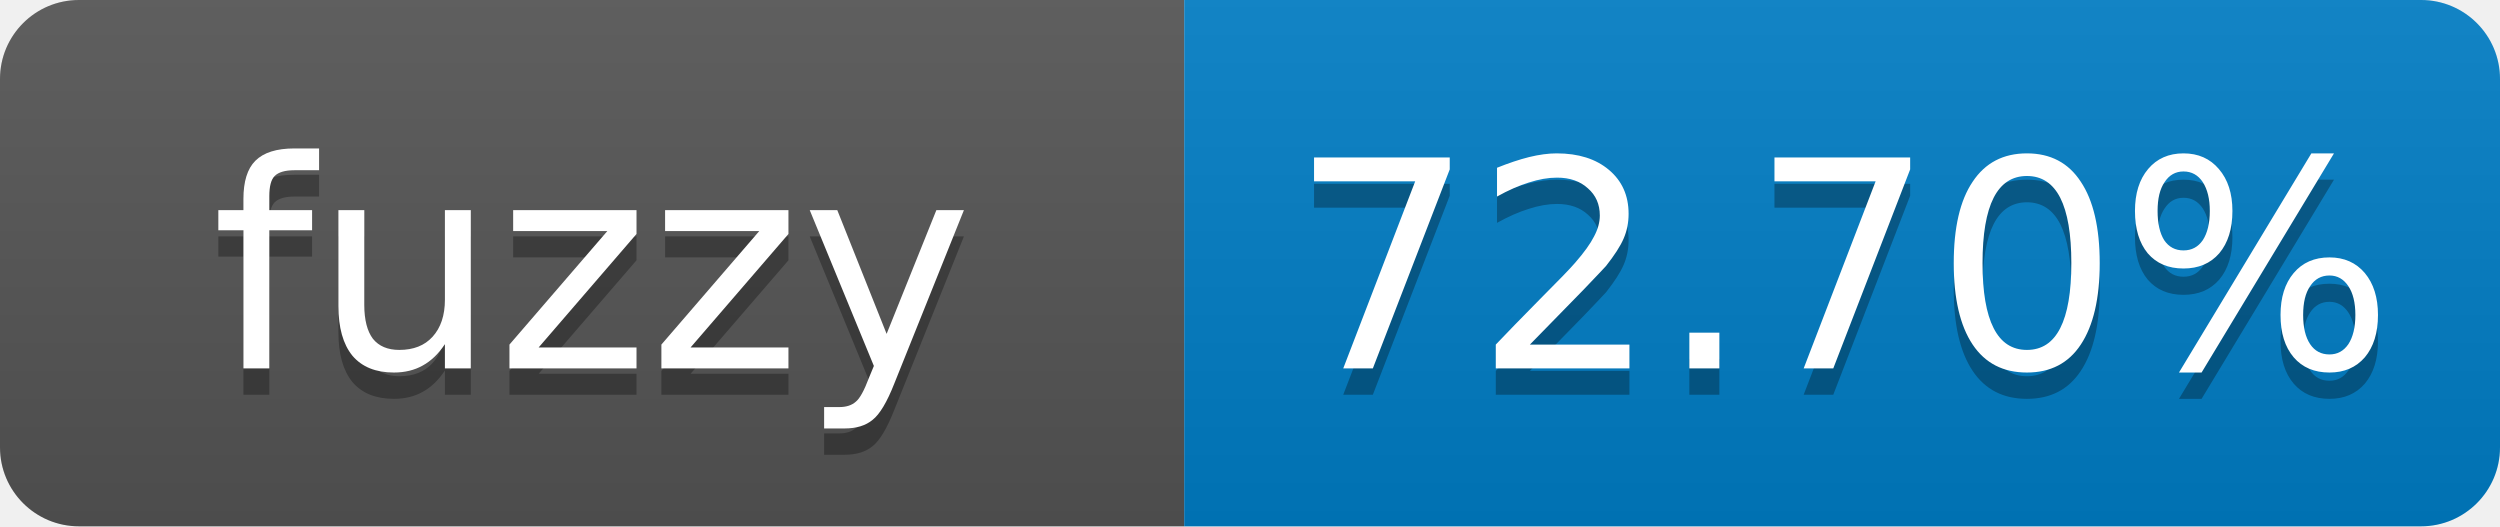
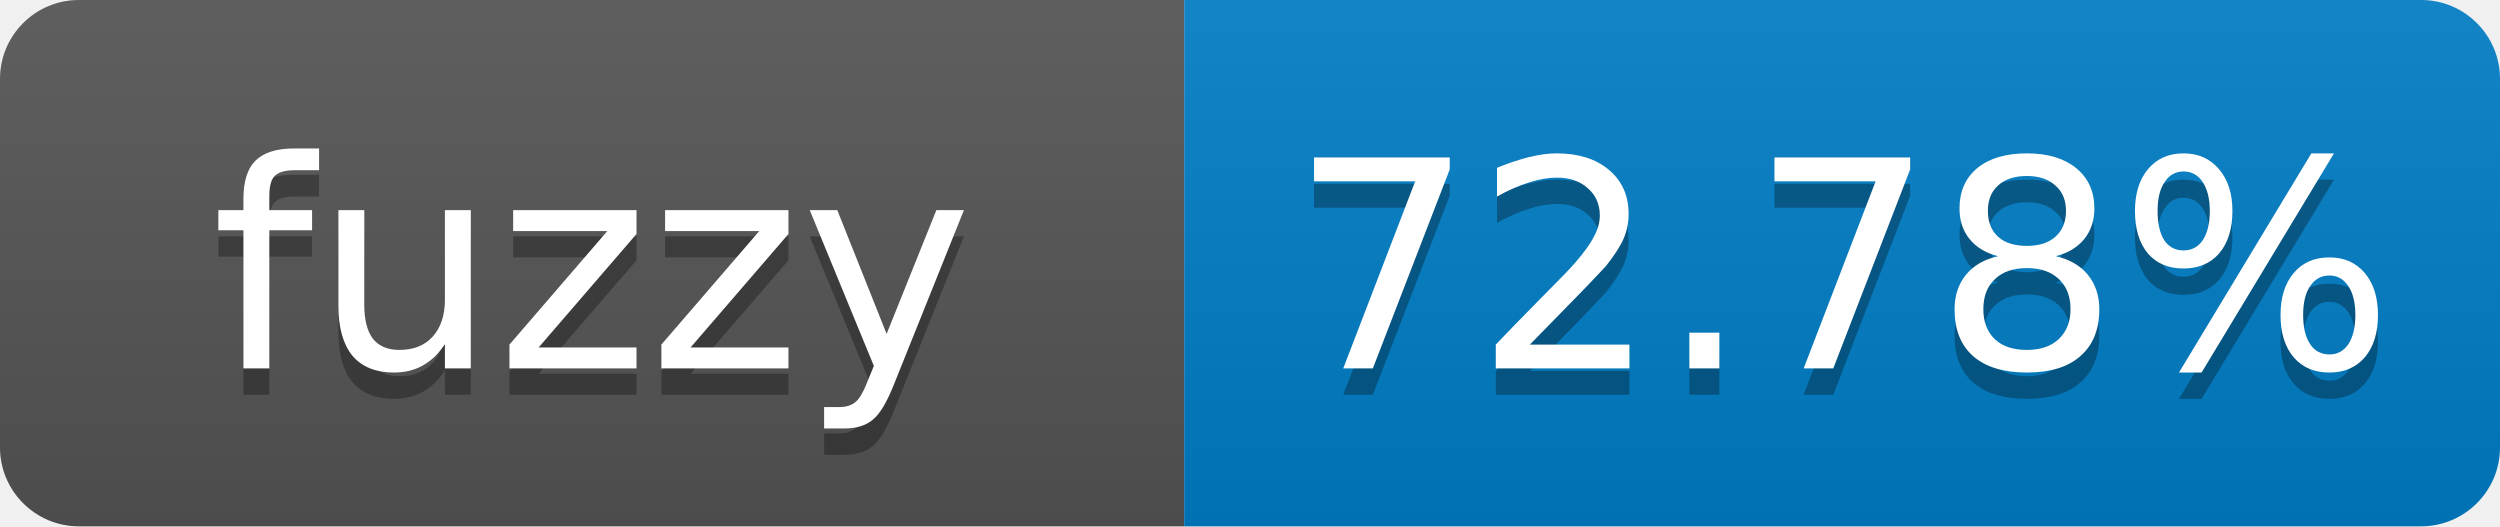
- <svg xmlns="http://www.w3.org/2000/svg" width="95" height="20" role="img" aria-label="fuzzy: 72.70%">
+ <svg xmlns="http://www.w3.org/2000/svg" width="95" height="20" role="img" aria-label="fuzzy: 72.78%">
  <linearGradient id="s" x2="0" y2="100%">
    <stop offset="0" stop-color="#bbb" stop-opacity=".1" />
    <stop offset="1" stop-opacity=".1" />
  </linearGradient>
  <clipPath id="r">
    <rect width="95" height="20" rx="3" fill="#fff" />
  </clipPath>
  <g clip-path="url(#r)">
    <rect width="45" height="20" fill="#555" />
    <rect x="45" width="50" height="20" fill="#007ec6" />
    <rect width="95" height="20" fill="url(#s)" />
  </g>
  <g fill="#fff" text-anchor="middle" font-family="Verdana,Geneva,DejaVu Sans,sans-serif" font-size="11">
    <text x="22.5" y="15" fill="#010101" fill-opacity=".3">fuzzy</text>
    <text x="22.5" y="14">fuzzy</text>
-     <text x="70" y="15" fill="#010101" fill-opacity=".3">72.70%</text>
-     <text x="70" y="14">72.70%</text>
+     <text x="70" y="15" fill="#010101" fill-opacity=".3">72.78%</text>
+     <text x="70" y="14">72.78%</text>
  </g>
</svg>
